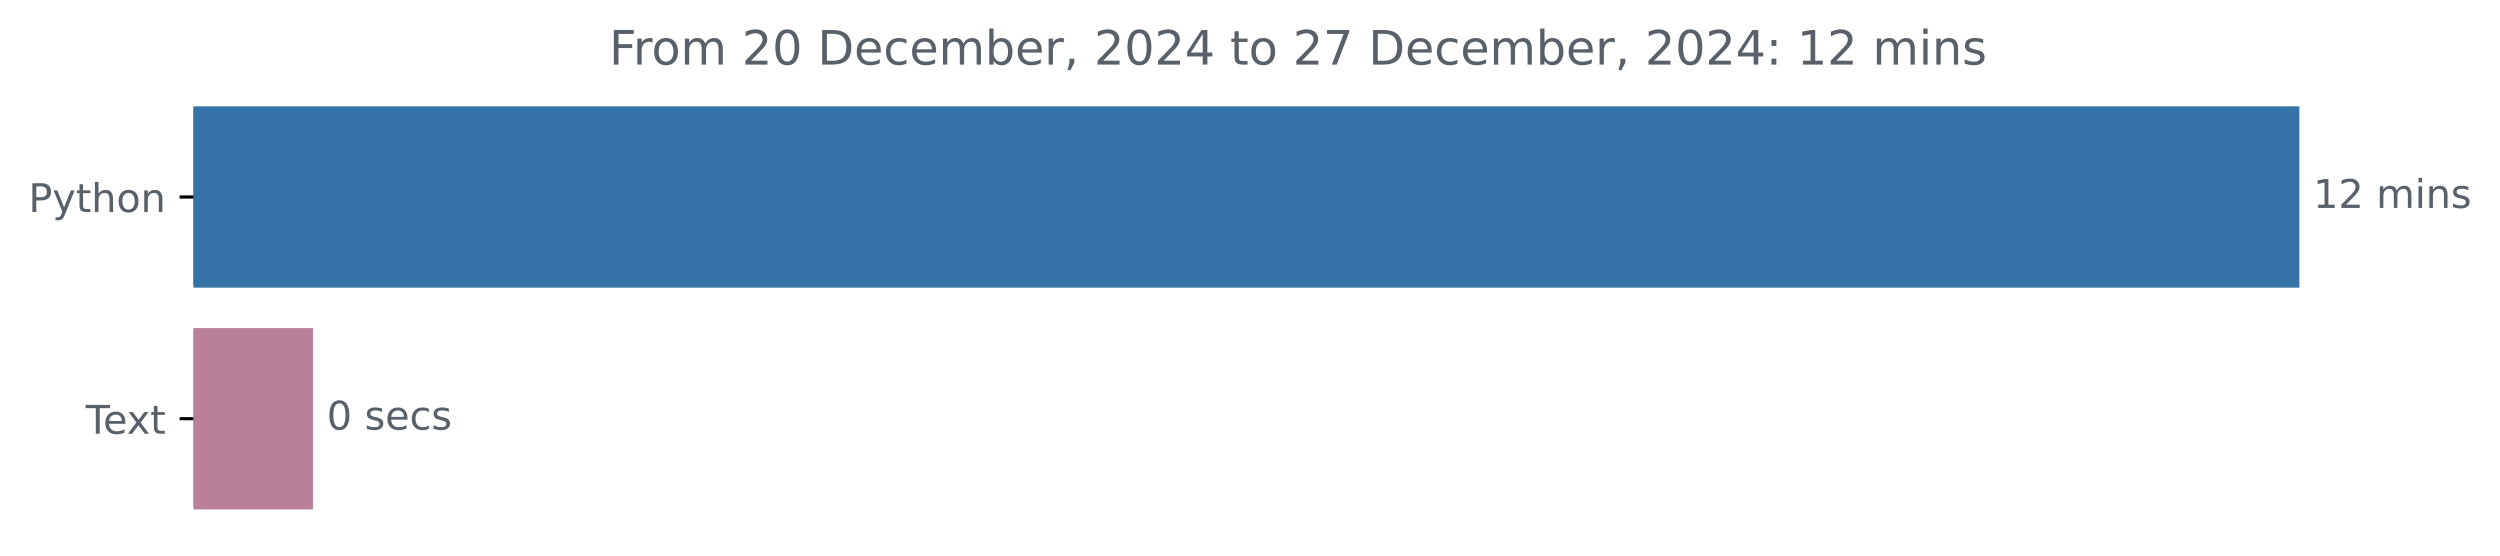
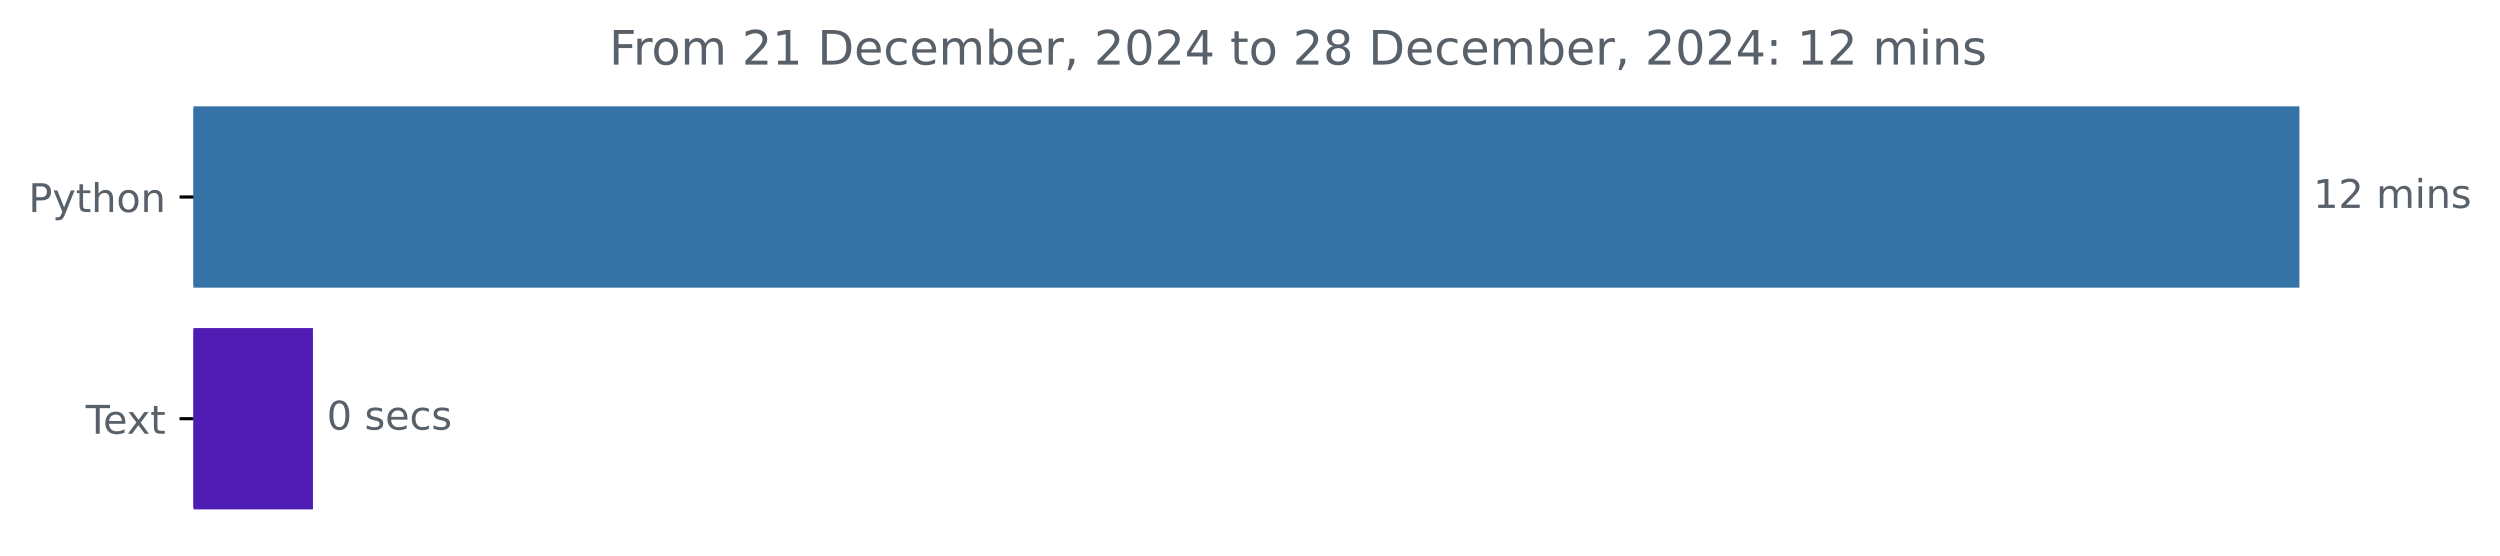
<svg xmlns="http://www.w3.org/2000/svg" xmlns:xlink="http://www.w3.org/1999/xlink" width="631.46pt" height="140.398pt" viewBox="0 0 631.46 140.398" version="1.1">
  <defs>
    <style type="text/css">*{stroke-linejoin: round; stroke-linecap: butt}</style>
  </defs>
  <g id="figure_1">
    <g id="patch_1">
      <path d="M 0 140.398  L 631.46 140.398  L 631.46 0  L 0 0  L 0 140.398  z " style="fill: none" />
    </g>
    <g id="axes_1">
      <g id="patch_2">
-         <path d="M 48.862 27.358  L 580.291 27.358  L 580.291 72.158  L 48.862 72.158  z " clip-path="url(#p3e90e38150)" style="fill: #3572a5; stroke: #3572a5; stroke-linejoin: miter" />
+         <path d="M 48.862 27.358  L 580.291 27.358  L 580.291 72.158  L 48.862 72.158  z " clip-path="url(#p08e0116b52)" style="fill: #3572a5; stroke: #3572a5; stroke-linejoin: miter" />
      </g>
      <g id="patch_3">
-         <path d="M 48.862 83.358  L 78.545 83.358  L 78.545 128.158  L 48.862 128.158  z " clip-path="url(#p3e90e38150)" style="fill: #ba8099; stroke: #ba8099; stroke-linejoin: miter" />
+         <path d="M 48.862 83.358  L 78.545 83.358  L 78.545 128.158  L 48.862 128.158  z " clip-path="url(#p08e0116b52)" style="fill: #4f1cb3; stroke: #4f1cb3; stroke-linejoin: miter" />
      </g>
      <g id="matplotlib.axis_1" />
      <g id="matplotlib.axis_2">
        <g id="ytick_1">
          <g id="line2d_1">
            <defs>
-               <path id="mf02289589a" d="M 0 0  L -3.5 0  " style="stroke: #000000; stroke-width: 0.8" />
+               <path id="m7b41d03d87" d="M 0 0  L -3.5 0  " style="stroke: #000000; stroke-width: 0.8" />
            </defs>
            <g>
-               <use xlink:href="#mf02289589a" x="48.862" y="49.758" style="stroke: #000000; stroke-width: 0.8" />
+               <use xlink:href="#m7b41d03d87" x="48.862" y="49.758" style="stroke: #000000; stroke-width: 0.8" />
            </g>
          </g>
          <g id="text_1">
            <g style="fill: #586069" transform="translate(7.2 53.55734) scale(0.1 -0.1)">
              <defs>
                <path id="DejaVuSans-50" d="M 1259 4147  L 1259 2394  L 2053 2394  Q 2494 2394 2734 2622  Q 2975 2850 2975 3272  Q 2975 3691 2734 3919  Q 2494 4147 2053 4147  L 1259 4147  z M 628 4666  L 2053 4666  Q 2838 4666 3239 4311  Q 3641 3956 3641 3272  Q 3641 2581 3239 2228  Q 2838 1875 2053 1875  L 1259 1875  L 1259 0  L 628 0  L 628 4666  z " transform="scale(0.015625)" />
                <path id="DejaVuSans-79" d="M 2059 -325  Q 1816 -950 1584 -1140  Q 1353 -1331 966 -1331  L 506 -1331  L 506 -850  L 844 -850  Q 1081 -850 1212 -737  Q 1344 -625 1503 -206  L 1606 56  L 191 3500  L 800 3500  L 1894 763  L 2988 3500  L 3597 3500  L 2059 -325  z " transform="scale(0.015625)" />
                <path id="DejaVuSans-74" d="M 1172 4494  L 1172 3500  L 2356 3500  L 2356 3053  L 1172 3053  L 1172 1153  Q 1172 725 1289 603  Q 1406 481 1766 481  L 2356 481  L 2356 0  L 1766 0  Q 1100 0 847 248  Q 594 497 594 1153  L 594 3053  L 172 3053  L 172 3500  L 594 3500  L 594 4494  L 1172 4494  z " transform="scale(0.015625)" />
                <path id="DejaVuSans-68" d="M 3513 2113  L 3513 0  L 2938 0  L 2938 2094  Q 2938 2591 2744 2837  Q 2550 3084 2163 3084  Q 1697 3084 1428 2787  Q 1159 2491 1159 1978  L 1159 0  L 581 0  L 581 4863  L 1159 4863  L 1159 2956  Q 1366 3272 1645 3428  Q 1925 3584 2291 3584  Q 2894 3584 3203 3211  Q 3513 2838 3513 2113  z " transform="scale(0.015625)" />
                <path id="DejaVuSans-6f" d="M 1959 3097  Q 1497 3097 1228 2736  Q 959 2375 959 1747  Q 959 1119 1226 758  Q 1494 397 1959 397  Q 2419 397 2687 759  Q 2956 1122 2956 1747  Q 2956 2369 2687 2733  Q 2419 3097 1959 3097  z M 1959 3584  Q 2709 3584 3137 3096  Q 3566 2609 3566 1747  Q 3566 888 3137 398  Q 2709 -91 1959 -91  Q 1206 -91 779 398  Q 353 888 353 1747  Q 353 2609 779 3096  Q 1206 3584 1959 3584  z " transform="scale(0.015625)" />
                <path id="DejaVuSans-6e" d="M 3513 2113  L 3513 0  L 2938 0  L 2938 2094  Q 2938 2591 2744 2837  Q 2550 3084 2163 3084  Q 1697 3084 1428 2787  Q 1159 2491 1159 1978  L 1159 0  L 581 0  L 581 3500  L 1159 3500  L 1159 2956  Q 1366 3272 1645 3428  Q 1925 3584 2291 3584  Q 2894 3584 3203 3211  Q 3513 2838 3513 2113  z " transform="scale(0.015625)" />
              </defs>
              <use xlink:href="#DejaVuSans-50" />
              <use xlink:href="#DejaVuSans-79" x="60.303" />
              <use xlink:href="#DejaVuSans-74" x="119.482" />
              <use xlink:href="#DejaVuSans-68" x="158.691" />
              <use xlink:href="#DejaVuSans-6f" x="222.07" />
              <use xlink:href="#DejaVuSans-6e" x="283.252" />
            </g>
          </g>
        </g>
        <g id="ytick_2">
          <g id="line2d_2">
            <g>
-               <use xlink:href="#mf02289589a" x="48.862" y="105.758" style="stroke: #000000; stroke-width: 0.8" />
+               <use xlink:href="#m7b41d03d87" x="48.862" y="105.758" style="stroke: #000000; stroke-width: 0.8" />
            </g>
          </g>
          <g id="text_2">
            <g style="fill: #586069" transform="translate(21.6375 109.5573) scale(0.1 -0.1)">
              <defs>
                <path id="DejaVuSans-54" d="M -19 4666  L 3928 4666  L 3928 4134  L 2272 4134  L 2272 0  L 1638 0  L 1638 4134  L -19 4134  L -19 4666  z " transform="scale(0.015625)" />
                <path id="DejaVuSans-65" d="M 3597 1894  L 3597 1613  L 953 1613  Q 991 1019 1311 708  Q 1631 397 2203 397  Q 2534 397 2845 478  Q 3156 559 3463 722  L 3463 178  Q 3153 47 2828 -22  Q 2503 -91 2169 -91  Q 1331 -91 842 396  Q 353 884 353 1716  Q 353 2575 817 3079  Q 1281 3584 2069 3584  Q 2775 3584 3186 3129  Q 3597 2675 3597 1894  z M 3022 2063  Q 3016 2534 2758 2815  Q 2500 3097 2075 3097  Q 1594 3097 1305 2825  Q 1016 2553 972 2059  L 3022 2063  z " transform="scale(0.015625)" />
                <path id="DejaVuSans-78" d="M 3513 3500  L 2247 1797  L 3578 0  L 2900 0  L 1881 1375  L 863 0  L 184 0  L 1544 1831  L 300 3500  L 978 3500  L 1906 2253  L 2834 3500  L 3513 3500  z " transform="scale(0.015625)" />
              </defs>
              <use xlink:href="#DejaVuSans-54" />
              <use xlink:href="#DejaVuSans-65" x="44.084" />
              <use xlink:href="#DejaVuSans-78" x="103.857" />
              <use xlink:href="#DejaVuSans-74" x="163.037" />
            </g>
          </g>
        </g>
      </g>
      <g id="text_3">
        <g style="fill: #586069" transform="translate(584.2911 52.5175) scale(0.1 -0.1)">
          <defs>
            <path id="DejaVuSans-31" d="M 794 531  L 1825 531  L 1825 4091  L 703 3866  L 703 4441  L 1819 4666  L 2450 4666  L 2450 531  L 3481 531  L 3481 0  L 794 0  L 794 531  z " transform="scale(0.015625)" />
            <path id="DejaVuSans-32" d="M 1228 531  L 3431 531  L 3431 0  L 469 0  L 469 531  Q 828 903 1448 1529  Q 2069 2156 2228 2338  Q 2531 2678 2651 2914  Q 2772 3150 2772 3378  Q 2772 3750 2511 3984  Q 2250 4219 1831 4219  Q 1534 4219 1204 4116  Q 875 4013 500 3803  L 500 4441  Q 881 4594 1212 4672  Q 1544 4750 1819 4750  Q 2544 4750 2975 4387  Q 3406 4025 3406 3419  Q 3406 3131 3298 2873  Q 3191 2616 2906 2266  Q 2828 2175 2409 1742  Q 1991 1309 1228 531  z " transform="scale(0.015625)" />
            <path id="DejaVuSans-20" transform="scale(0.015625)" />
            <path id="DejaVuSans-6d" d="M 3328 2828  Q 3544 3216 3844 3400  Q 4144 3584 4550 3584  Q 5097 3584 5394 3201  Q 5691 2819 5691 2113  L 5691 0  L 5113 0  L 5113 2094  Q 5113 2597 4934 2840  Q 4756 3084 4391 3084  Q 3944 3084 3684 2787  Q 3425 2491 3425 1978  L 3425 0  L 2847 0  L 2847 2094  Q 2847 2600 2669 2842  Q 2491 3084 2119 3084  Q 1678 3084 1418 2786  Q 1159 2488 1159 1978  L 1159 0  L 581 0  L 581 3500  L 1159 3500  L 1159 2956  Q 1356 3278 1631 3431  Q 1906 3584 2284 3584  Q 2666 3584 2933 3390  Q 3200 3197 3328 2828  z " transform="scale(0.015625)" />
            <path id="DejaVuSans-69" d="M 603 3500  L 1178 3500  L 1178 0  L 603 0  L 603 3500  z M 603 4863  L 1178 4863  L 1178 4134  L 603 4134  L 603 4863  z " transform="scale(0.015625)" />
            <path id="DejaVuSans-73" d="M 2834 3397  L 2834 2853  Q 2591 2978 2328 3040  Q 2066 3103 1784 3103  Q 1356 3103 1142 2972  Q 928 2841 928 2578  Q 928 2378 1081 2264  Q 1234 2150 1697 2047  L 1894 2003  Q 2506 1872 2764 1633  Q 3022 1394 3022 966  Q 3022 478 2636 193  Q 2250 -91 1575 -91  Q 1294 -91 989 -36  Q 684 19 347 128  L 347 722  Q 666 556 975 473  Q 1284 391 1588 391  Q 1994 391 2212 530  Q 2431 669 2431 922  Q 2431 1156 2273 1281  Q 2116 1406 1581 1522  L 1381 1569  Q 847 1681 609 1914  Q 372 2147 372 2553  Q 372 3047 722 3315  Q 1072 3584 1716 3584  Q 2034 3584 2315 3537  Q 2597 3491 2834 3397  z " transform="scale(0.015625)" />
          </defs>
          <use xlink:href="#DejaVuSans-31" />
          <use xlink:href="#DejaVuSans-32" x="63.623" />
          <use xlink:href="#DejaVuSans-20" x="127.246" />
          <use xlink:href="#DejaVuSans-6d" x="159.033" />
          <use xlink:href="#DejaVuSans-69" x="256.445" />
          <use xlink:href="#DejaVuSans-6e" x="284.229" />
          <use xlink:href="#DejaVuSans-73" x="347.607" />
        </g>
      </g>
      <g id="text_4">
        <g style="fill: #586069" transform="translate(82.54529 108.5175) scale(0.1 -0.1)">
          <defs>
            <path id="DejaVuSans-30" d="M 2034 4250  Q 1547 4250 1301 3770  Q 1056 3291 1056 2328  Q 1056 1369 1301 889  Q 1547 409 2034 409  Q 2525 409 2770 889  Q 3016 1369 3016 2328  Q 3016 3291 2770 3770  Q 2525 4250 2034 4250  z M 2034 4750  Q 2819 4750 3233 4129  Q 3647 3509 3647 2328  Q 3647 1150 3233 529  Q 2819 -91 2034 -91  Q 1250 -91 836 529  Q 422 1150 422 2328  Q 422 3509 836 4129  Q 1250 4750 2034 4750  z " transform="scale(0.015625)" />
            <path id="DejaVuSans-63" d="M 3122 3366  L 3122 2828  Q 2878 2963 2633 3030  Q 2388 3097 2138 3097  Q 1578 3097 1268 2742  Q 959 2388 959 1747  Q 959 1106 1268 751  Q 1578 397 2138 397  Q 2388 397 2633 464  Q 2878 531 3122 666  L 3122 134  Q 2881 22 2623 -34  Q 2366 -91 2075 -91  Q 1284 -91 818 406  Q 353 903 353 1747  Q 353 2603 823 3093  Q 1294 3584 2113 3584  Q 2378 3584 2631 3529  Q 2884 3475 3122 3366  z " transform="scale(0.015625)" />
          </defs>
          <use xlink:href="#DejaVuSans-30" />
          <use xlink:href="#DejaVuSans-20" x="63.623" />
          <use xlink:href="#DejaVuSans-73" x="95.41" />
          <use xlink:href="#DejaVuSans-65" x="147.51" />
          <use xlink:href="#DejaVuSans-63" x="209.033" />
          <use xlink:href="#DejaVuSans-73" x="264.014" />
        </g>
      </g>
      <g id="text_5">
        <g style="fill: #586069" transform="translate(153.8653 16.31812) scale(0.12 -0.12)">
          <defs>
            <path id="DejaVuSans-46" d="M 628 4666  L 3309 4666  L 3309 4134  L 1259 4134  L 1259 2759  L 3109 2759  L 3109 2228  L 1259 2228  L 1259 0  L 628 0  L 628 4666  z " transform="scale(0.015625)" />
            <path id="DejaVuSans-72" d="M 2631 2963  Q 2534 3019 2420 3045  Q 2306 3072 2169 3072  Q 1681 3072 1420 2755  Q 1159 2438 1159 1844  L 1159 0  L 581 0  L 581 3500  L 1159 3500  L 1159 2956  Q 1341 3275 1631 3429  Q 1922 3584 2338 3584  Q 2397 3584 2469 3576  Q 2541 3569 2628 3553  L 2631 2963  z " transform="scale(0.015625)" />
            <path id="DejaVuSans-44" d="M 1259 4147  L 1259 519  L 2022 519  Q 2988 519 3436 956  Q 3884 1394 3884 2338  Q 3884 3275 3436 3711  Q 2988 4147 2022 4147  L 1259 4147  z M 628 4666  L 1925 4666  Q 3281 4666 3915 4102  Q 4550 3538 4550 2338  Q 4550 1131 3912 565  Q 3275 0 1925 0  L 628 0  L 628 4666  z " transform="scale(0.015625)" />
            <path id="DejaVuSans-62" d="M 3116 1747  Q 3116 2381 2855 2742  Q 2594 3103 2138 3103  Q 1681 3103 1420 2742  Q 1159 2381 1159 1747  Q 1159 1113 1420 752  Q 1681 391 2138 391  Q 2594 391 2855 752  Q 3116 1113 3116 1747  z M 1159 2969  Q 1341 3281 1617 3432  Q 1894 3584 2278 3584  Q 2916 3584 3314 3078  Q 3713 2572 3713 1747  Q 3713 922 3314 415  Q 2916 -91 2278 -91  Q 1894 -91 1617 61  Q 1341 213 1159 525  L 1159 0  L 581 0  L 581 4863  L 1159 4863  L 1159 2969  z " transform="scale(0.015625)" />
            <path id="DejaVuSans-2c" d="M 750 794  L 1409 794  L 1409 256  L 897 -744  L 494 -744  L 750 256  L 750 794  z " transform="scale(0.015625)" />
            <path id="DejaVuSans-34" d="M 2419 4116  L 825 1625  L 2419 1625  L 2419 4116  z M 2253 4666  L 3047 4666  L 3047 1625  L 3713 1625  L 3713 1100  L 3047 1100  L 3047 0  L 2419 0  L 2419 1100  L 313 1100  L 313 1709  L 2253 4666  z " transform="scale(0.015625)" />
-             <path id="DejaVuSans-37" d="M 525 4666  L 3525 4666  L 3525 4397  L 1831 0  L 1172 0  L 2766 4134  L 525 4134  L 525 4666  z " transform="scale(0.015625)" />
+             <path id="DejaVuSans-38" d="M 2034 2216  Q 1584 2216 1326 1975  Q 1069 1734 1069 1313  Q 1069 891 1326 650  Q 1584 409 2034 409  Q 2484 409 2743 651  Q 3003 894 3003 1313  Q 3003 1734 2745 1975  Q 2488 2216 2034 2216  z M 1403 2484  Q 997 2584 770 2862  Q 544 3141 544 3541  Q 544 4100 942 4425  Q 1341 4750 2034 4750  Q 2731 4750 3128 4425  Q 3525 4100 3525 3541  Q 3525 3141 3298 2862  Q 3072 2584 2669 2484  Q 3125 2378 3379 2068  Q 3634 1759 3634 1313  Q 3634 634 3220 271  Q 2806 -91 2034 -91  Q 1263 -91 848 271  Q 434 634 434 1313  Q 434 1759 690 2068  Q 947 2378 1403 2484  z M 1172 3481  Q 1172 3119 1398 2916  Q 1625 2713 2034 2713  Q 2441 2713 2670 2916  Q 2900 3119 2900 3481  Q 2900 3844 2670 4047  Q 2441 4250 2034 4250  Q 1625 4250 1398 4047  Q 1172 3844 1172 3481  z " transform="scale(0.015625)" />
            <path id="DejaVuSans-3a" d="M 750 794  L 1409 794  L 1409 0  L 750 0  L 750 794  z M 750 3309  L 1409 3309  L 1409 2516  L 750 2516  L 750 3309  z " transform="scale(0.015625)" />
          </defs>
          <use xlink:href="#DejaVuSans-46" />
          <use xlink:href="#DejaVuSans-72" x="50.27" />
          <use xlink:href="#DejaVuSans-6f" x="89.133" />
          <use xlink:href="#DejaVuSans-6d" x="150.314" />
          <use xlink:href="#DejaVuSans-20" x="247.727" />
          <use xlink:href="#DejaVuSans-32" x="279.514" />
-           <use xlink:href="#DejaVuSans-30" x="343.137" />
+           <use xlink:href="#DejaVuSans-31" x="343.137" />
          <use xlink:href="#DejaVuSans-20" x="406.76" />
          <use xlink:href="#DejaVuSans-44" x="438.547" />
          <use xlink:href="#DejaVuSans-65" x="515.549" />
          <use xlink:href="#DejaVuSans-63" x="577.072" />
          <use xlink:href="#DejaVuSans-65" x="632.053" />
          <use xlink:href="#DejaVuSans-6d" x="693.576" />
          <use xlink:href="#DejaVuSans-62" x="790.988" />
          <use xlink:href="#DejaVuSans-65" x="854.465" />
          <use xlink:href="#DejaVuSans-72" x="915.988" />
          <use xlink:href="#DejaVuSans-2c" x="957.102" />
          <use xlink:href="#DejaVuSans-20" x="988.889" />
          <use xlink:href="#DejaVuSans-32" x="1020.676" />
          <use xlink:href="#DejaVuSans-30" x="1084.299" />
          <use xlink:href="#DejaVuSans-32" x="1147.922" />
          <use xlink:href="#DejaVuSans-34" x="1211.545" />
          <use xlink:href="#DejaVuSans-20" x="1275.168" />
          <use xlink:href="#DejaVuSans-74" x="1306.955" />
          <use xlink:href="#DejaVuSans-6f" x="1346.164" />
          <use xlink:href="#DejaVuSans-20" x="1407.346" />
          <use xlink:href="#DejaVuSans-32" x="1439.133" />
-           <use xlink:href="#DejaVuSans-37" x="1502.756" />
+           <use xlink:href="#DejaVuSans-38" x="1502.756" />
          <use xlink:href="#DejaVuSans-20" x="1566.379" />
          <use xlink:href="#DejaVuSans-44" x="1598.166" />
          <use xlink:href="#DejaVuSans-65" x="1675.168" />
          <use xlink:href="#DejaVuSans-63" x="1736.691" />
          <use xlink:href="#DejaVuSans-65" x="1791.672" />
          <use xlink:href="#DejaVuSans-6d" x="1853.195" />
          <use xlink:href="#DejaVuSans-62" x="1950.607" />
          <use xlink:href="#DejaVuSans-65" x="2014.084" />
          <use xlink:href="#DejaVuSans-72" x="2075.607" />
          <use xlink:href="#DejaVuSans-2c" x="2116.721" />
          <use xlink:href="#DejaVuSans-20" x="2148.508" />
          <use xlink:href="#DejaVuSans-32" x="2180.295" />
          <use xlink:href="#DejaVuSans-30" x="2243.918" />
          <use xlink:href="#DejaVuSans-32" x="2307.541" />
          <use xlink:href="#DejaVuSans-34" x="2371.164" />
          <use xlink:href="#DejaVuSans-3a" x="2434.787" />
          <use xlink:href="#DejaVuSans-20" x="2468.479" />
          <use xlink:href="#DejaVuSans-31" x="2500.266" />
          <use xlink:href="#DejaVuSans-32" x="2563.889" />
          <use xlink:href="#DejaVuSans-20" x="2627.512" />
          <use xlink:href="#DejaVuSans-6d" x="2659.299" />
          <use xlink:href="#DejaVuSans-69" x="2756.711" />
          <use xlink:href="#DejaVuSans-6e" x="2784.494" />
          <use xlink:href="#DejaVuSans-73" x="2847.873" />
        </g>
      </g>
    </g>
  </g>
  <defs>
-     <clipPath id="p3e90e38150">
+     <clipPath id="p08e0116b52">
      <rect x="48.862" y="22.318" width="558" height="110.88" />
    </clipPath>
  </defs>
</svg>
